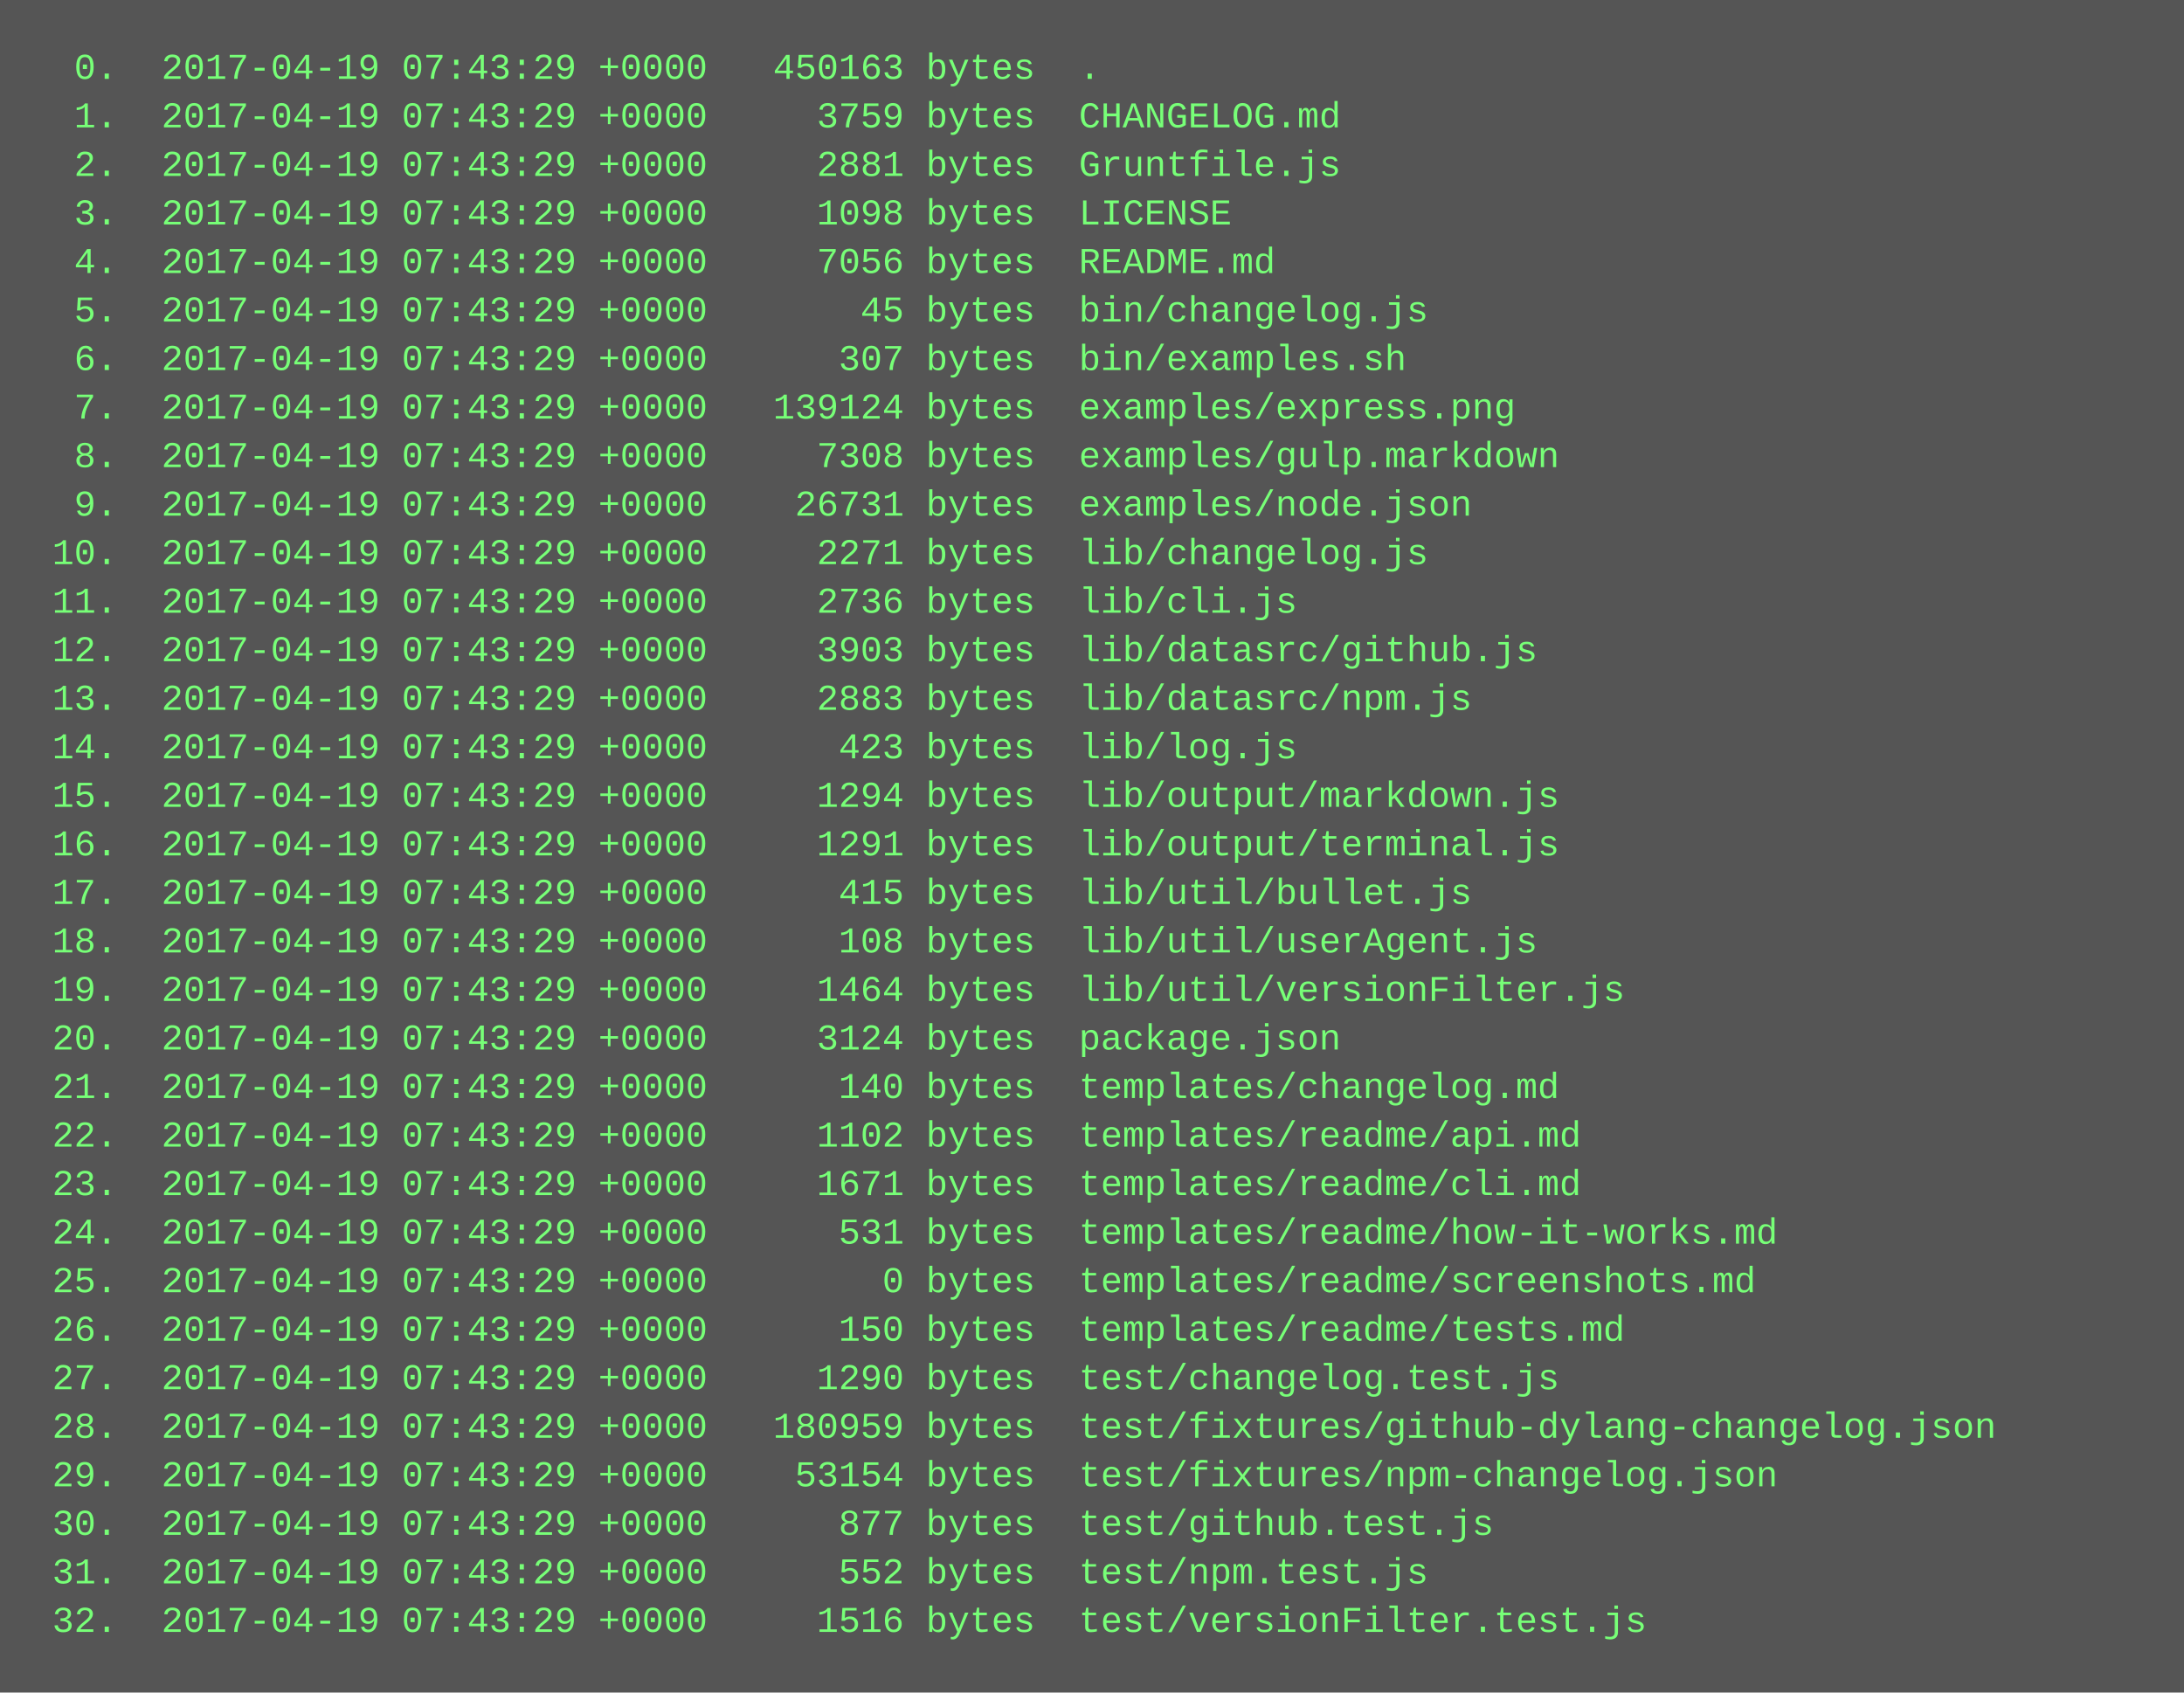
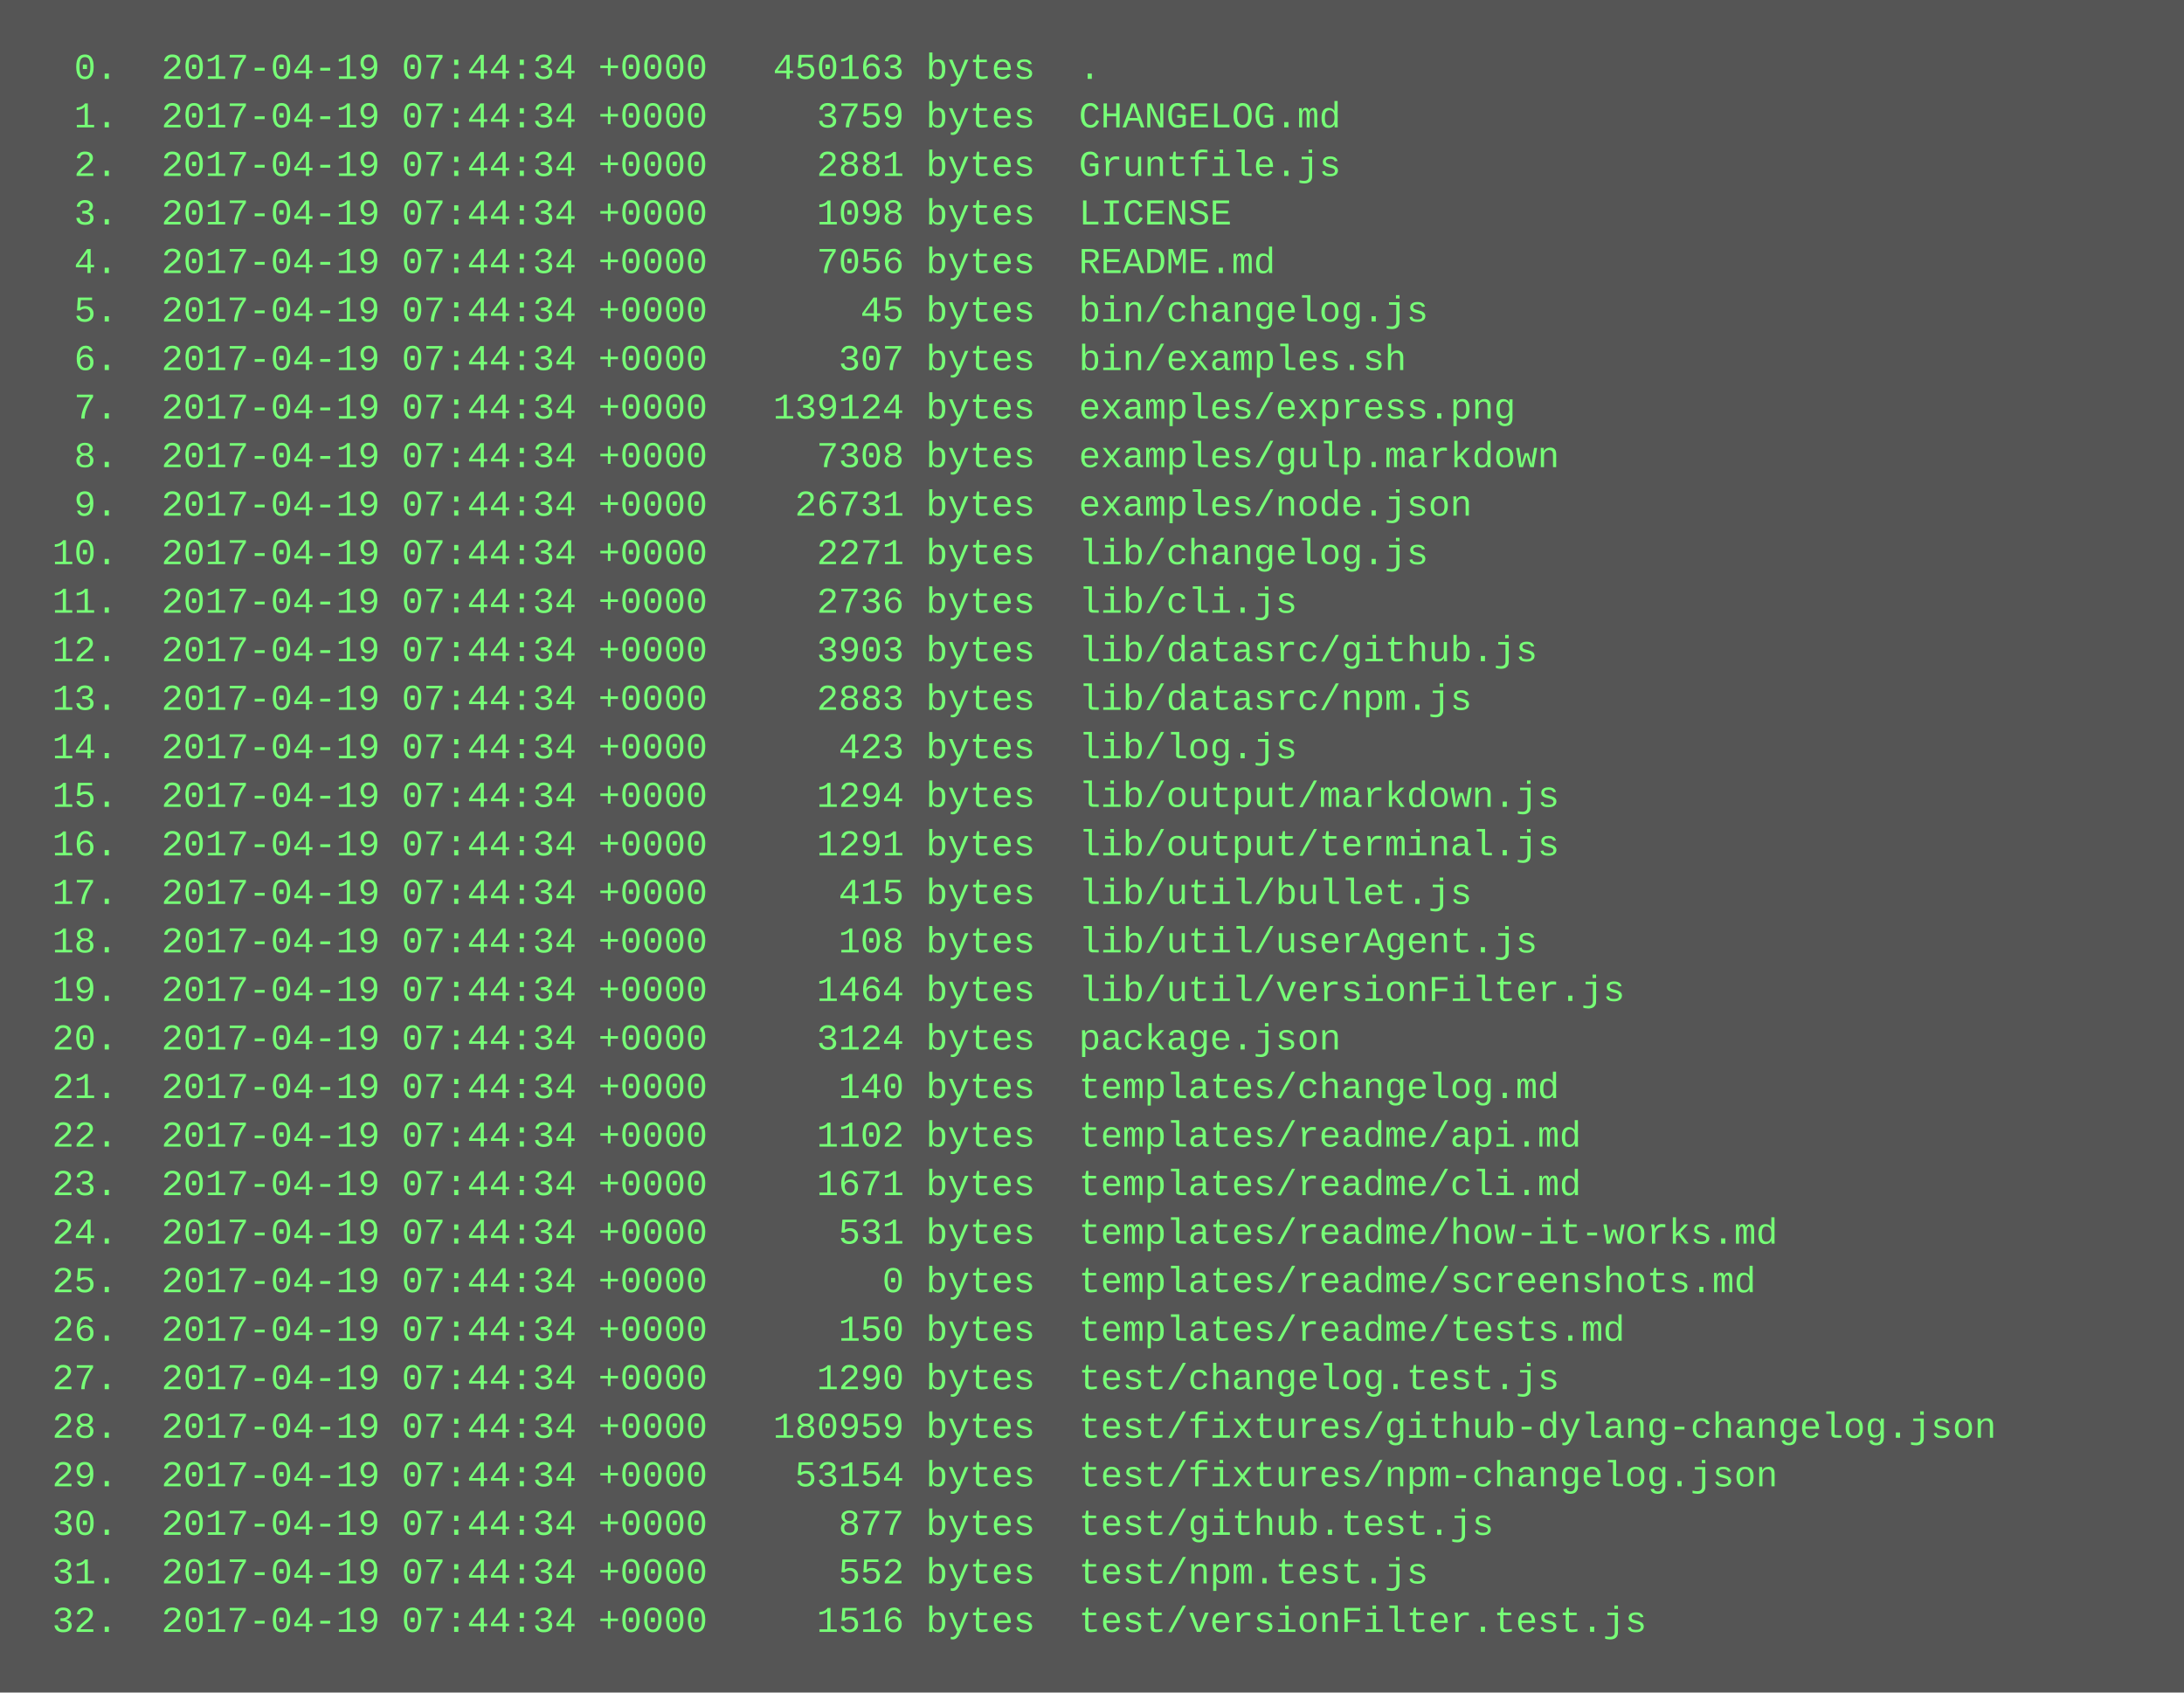
<svg xmlns="http://www.w3.org/2000/svg" height="558" width="720">
  <rect height="558" fill="#555" width="720" />
  <text fill="#7f7" font-family="Courier New" font-size="12" xml:space="preserve">
-     <tspan x="10" y="26">  0.  2017-04-19 07:43:29 +0000   450163 bytes  .</tspan>
-     <tspan x="10" y="42">  1.  2017-04-19 07:43:29 +0000     3759 bytes  CHANGELOG.md</tspan>
-     <tspan x="10" y="58">  2.  2017-04-19 07:43:29 +0000     2881 bytes  Gruntfile.js</tspan>
-     <tspan x="10" y="74">  3.  2017-04-19 07:43:29 +0000     1098 bytes  LICENSE</tspan>
-     <tspan x="10" y="90">  4.  2017-04-19 07:43:29 +0000     7056 bytes  README.md</tspan>
-     <tspan x="10" y="106">  5.  2017-04-19 07:43:29 +0000       45 bytes  bin/changelog.js</tspan>
-     <tspan x="10" y="122">  6.  2017-04-19 07:43:29 +0000      307 bytes  bin/examples.sh</tspan>
-     <tspan x="10" y="138">  7.  2017-04-19 07:43:29 +0000   139124 bytes  examples/express.png</tspan>
-     <tspan x="10" y="154">  8.  2017-04-19 07:43:29 +0000     7308 bytes  examples/gulp.markdown</tspan>
-     <tspan x="10" y="170">  9.  2017-04-19 07:43:29 +0000    26731 bytes  examples/node.json</tspan>
-     <tspan x="10" y="186"> 10.  2017-04-19 07:43:29 +0000     2271 bytes  lib/changelog.js</tspan>
-     <tspan x="10" y="202"> 11.  2017-04-19 07:43:29 +0000     2736 bytes  lib/cli.js</tspan>
-     <tspan x="10" y="218"> 12.  2017-04-19 07:43:29 +0000     3903 bytes  lib/datasrc/github.js</tspan>
-     <tspan x="10" y="234"> 13.  2017-04-19 07:43:29 +0000     2883 bytes  lib/datasrc/npm.js</tspan>
-     <tspan x="10" y="250"> 14.  2017-04-19 07:43:29 +0000      423 bytes  lib/log.js</tspan>
-     <tspan x="10" y="266"> 15.  2017-04-19 07:43:29 +0000     1294 bytes  lib/output/markdown.js</tspan>
-     <tspan x="10" y="282"> 16.  2017-04-19 07:43:29 +0000     1291 bytes  lib/output/terminal.js</tspan>
-     <tspan x="10" y="298"> 17.  2017-04-19 07:43:29 +0000      415 bytes  lib/util/bullet.js</tspan>
-     <tspan x="10" y="314"> 18.  2017-04-19 07:43:29 +0000      108 bytes  lib/util/userAgent.js</tspan>
-     <tspan x="10" y="330"> 19.  2017-04-19 07:43:29 +0000     1464 bytes  lib/util/versionFilter.js</tspan>
-     <tspan x="10" y="346"> 20.  2017-04-19 07:43:29 +0000     3124 bytes  package.json</tspan>
-     <tspan x="10" y="362"> 21.  2017-04-19 07:43:29 +0000      140 bytes  templates/changelog.md</tspan>
-     <tspan x="10" y="378"> 22.  2017-04-19 07:43:29 +0000     1102 bytes  templates/readme/api.md</tspan>
-     <tspan x="10" y="394"> 23.  2017-04-19 07:43:29 +0000     1671 bytes  templates/readme/cli.md</tspan>
-     <tspan x="10" y="410"> 24.  2017-04-19 07:43:29 +0000      531 bytes  templates/readme/how-it-works.md</tspan>
-     <tspan x="10" y="426"> 25.  2017-04-19 07:43:29 +0000        0 bytes  templates/readme/screenshots.md</tspan>
-     <tspan x="10" y="442"> 26.  2017-04-19 07:43:29 +0000      150 bytes  templates/readme/tests.md</tspan>
-     <tspan x="10" y="458"> 27.  2017-04-19 07:43:29 +0000     1290 bytes  test/changelog.test.js</tspan>
-     <tspan x="10" y="474"> 28.  2017-04-19 07:43:29 +0000   180959 bytes  test/fixtures/github-dylang-changelog.json</tspan>
-     <tspan x="10" y="490"> 29.  2017-04-19 07:43:29 +0000    53154 bytes  test/fixtures/npm-changelog.json</tspan>
-     <tspan x="10" y="506"> 30.  2017-04-19 07:43:29 +0000      877 bytes  test/github.test.js</tspan>
-     <tspan x="10" y="522"> 31.  2017-04-19 07:43:29 +0000      552 bytes  test/npm.test.js</tspan>
-     <tspan x="10" y="538"> 32.  2017-04-19 07:43:29 +0000     1516 bytes  test/versionFilter.test.js</tspan>
+     <tspan x="10" y="26">  0.  2017-04-19 07:44:34 +0000   450163 bytes  .</tspan>
+     <tspan x="10" y="42">  1.  2017-04-19 07:44:34 +0000     3759 bytes  CHANGELOG.md</tspan>
+     <tspan x="10" y="58">  2.  2017-04-19 07:44:34 +0000     2881 bytes  Gruntfile.js</tspan>
+     <tspan x="10" y="74">  3.  2017-04-19 07:44:34 +0000     1098 bytes  LICENSE</tspan>
+     <tspan x="10" y="90">  4.  2017-04-19 07:44:34 +0000     7056 bytes  README.md</tspan>
+     <tspan x="10" y="106">  5.  2017-04-19 07:44:34 +0000       45 bytes  bin/changelog.js</tspan>
+     <tspan x="10" y="122">  6.  2017-04-19 07:44:34 +0000      307 bytes  bin/examples.sh</tspan>
+     <tspan x="10" y="138">  7.  2017-04-19 07:44:34 +0000   139124 bytes  examples/express.png</tspan>
+     <tspan x="10" y="154">  8.  2017-04-19 07:44:34 +0000     7308 bytes  examples/gulp.markdown</tspan>
+     <tspan x="10" y="170">  9.  2017-04-19 07:44:34 +0000    26731 bytes  examples/node.json</tspan>
+     <tspan x="10" y="186"> 10.  2017-04-19 07:44:34 +0000     2271 bytes  lib/changelog.js</tspan>
+     <tspan x="10" y="202"> 11.  2017-04-19 07:44:34 +0000     2736 bytes  lib/cli.js</tspan>
+     <tspan x="10" y="218"> 12.  2017-04-19 07:44:34 +0000     3903 bytes  lib/datasrc/github.js</tspan>
+     <tspan x="10" y="234"> 13.  2017-04-19 07:44:34 +0000     2883 bytes  lib/datasrc/npm.js</tspan>
+     <tspan x="10" y="250"> 14.  2017-04-19 07:44:34 +0000      423 bytes  lib/log.js</tspan>
+     <tspan x="10" y="266"> 15.  2017-04-19 07:44:34 +0000     1294 bytes  lib/output/markdown.js</tspan>
+     <tspan x="10" y="282"> 16.  2017-04-19 07:44:34 +0000     1291 bytes  lib/output/terminal.js</tspan>
+     <tspan x="10" y="298"> 17.  2017-04-19 07:44:34 +0000      415 bytes  lib/util/bullet.js</tspan>
+     <tspan x="10" y="314"> 18.  2017-04-19 07:44:34 +0000      108 bytes  lib/util/userAgent.js</tspan>
+     <tspan x="10" y="330"> 19.  2017-04-19 07:44:34 +0000     1464 bytes  lib/util/versionFilter.js</tspan>
+     <tspan x="10" y="346"> 20.  2017-04-19 07:44:34 +0000     3124 bytes  package.json</tspan>
+     <tspan x="10" y="362"> 21.  2017-04-19 07:44:34 +0000      140 bytes  templates/changelog.md</tspan>
+     <tspan x="10" y="378"> 22.  2017-04-19 07:44:34 +0000     1102 bytes  templates/readme/api.md</tspan>
+     <tspan x="10" y="394"> 23.  2017-04-19 07:44:34 +0000     1671 bytes  templates/readme/cli.md</tspan>
+     <tspan x="10" y="410"> 24.  2017-04-19 07:44:34 +0000      531 bytes  templates/readme/how-it-works.md</tspan>
+     <tspan x="10" y="426"> 25.  2017-04-19 07:44:34 +0000        0 bytes  templates/readme/screenshots.md</tspan>
+     <tspan x="10" y="442"> 26.  2017-04-19 07:44:34 +0000      150 bytes  templates/readme/tests.md</tspan>
+     <tspan x="10" y="458"> 27.  2017-04-19 07:44:34 +0000     1290 bytes  test/changelog.test.js</tspan>
+     <tspan x="10" y="474"> 28.  2017-04-19 07:44:34 +0000   180959 bytes  test/fixtures/github-dylang-changelog.json</tspan>
+     <tspan x="10" y="490"> 29.  2017-04-19 07:44:34 +0000    53154 bytes  test/fixtures/npm-changelog.json</tspan>
+     <tspan x="10" y="506"> 30.  2017-04-19 07:44:34 +0000      877 bytes  test/github.test.js</tspan>
+     <tspan x="10" y="522"> 31.  2017-04-19 07:44:34 +0000      552 bytes  test/npm.test.js</tspan>
+     <tspan x="10" y="538"> 32.  2017-04-19 07:44:34 +0000     1516 bytes  test/versionFilter.test.js</tspan>
  </text>
</svg>
